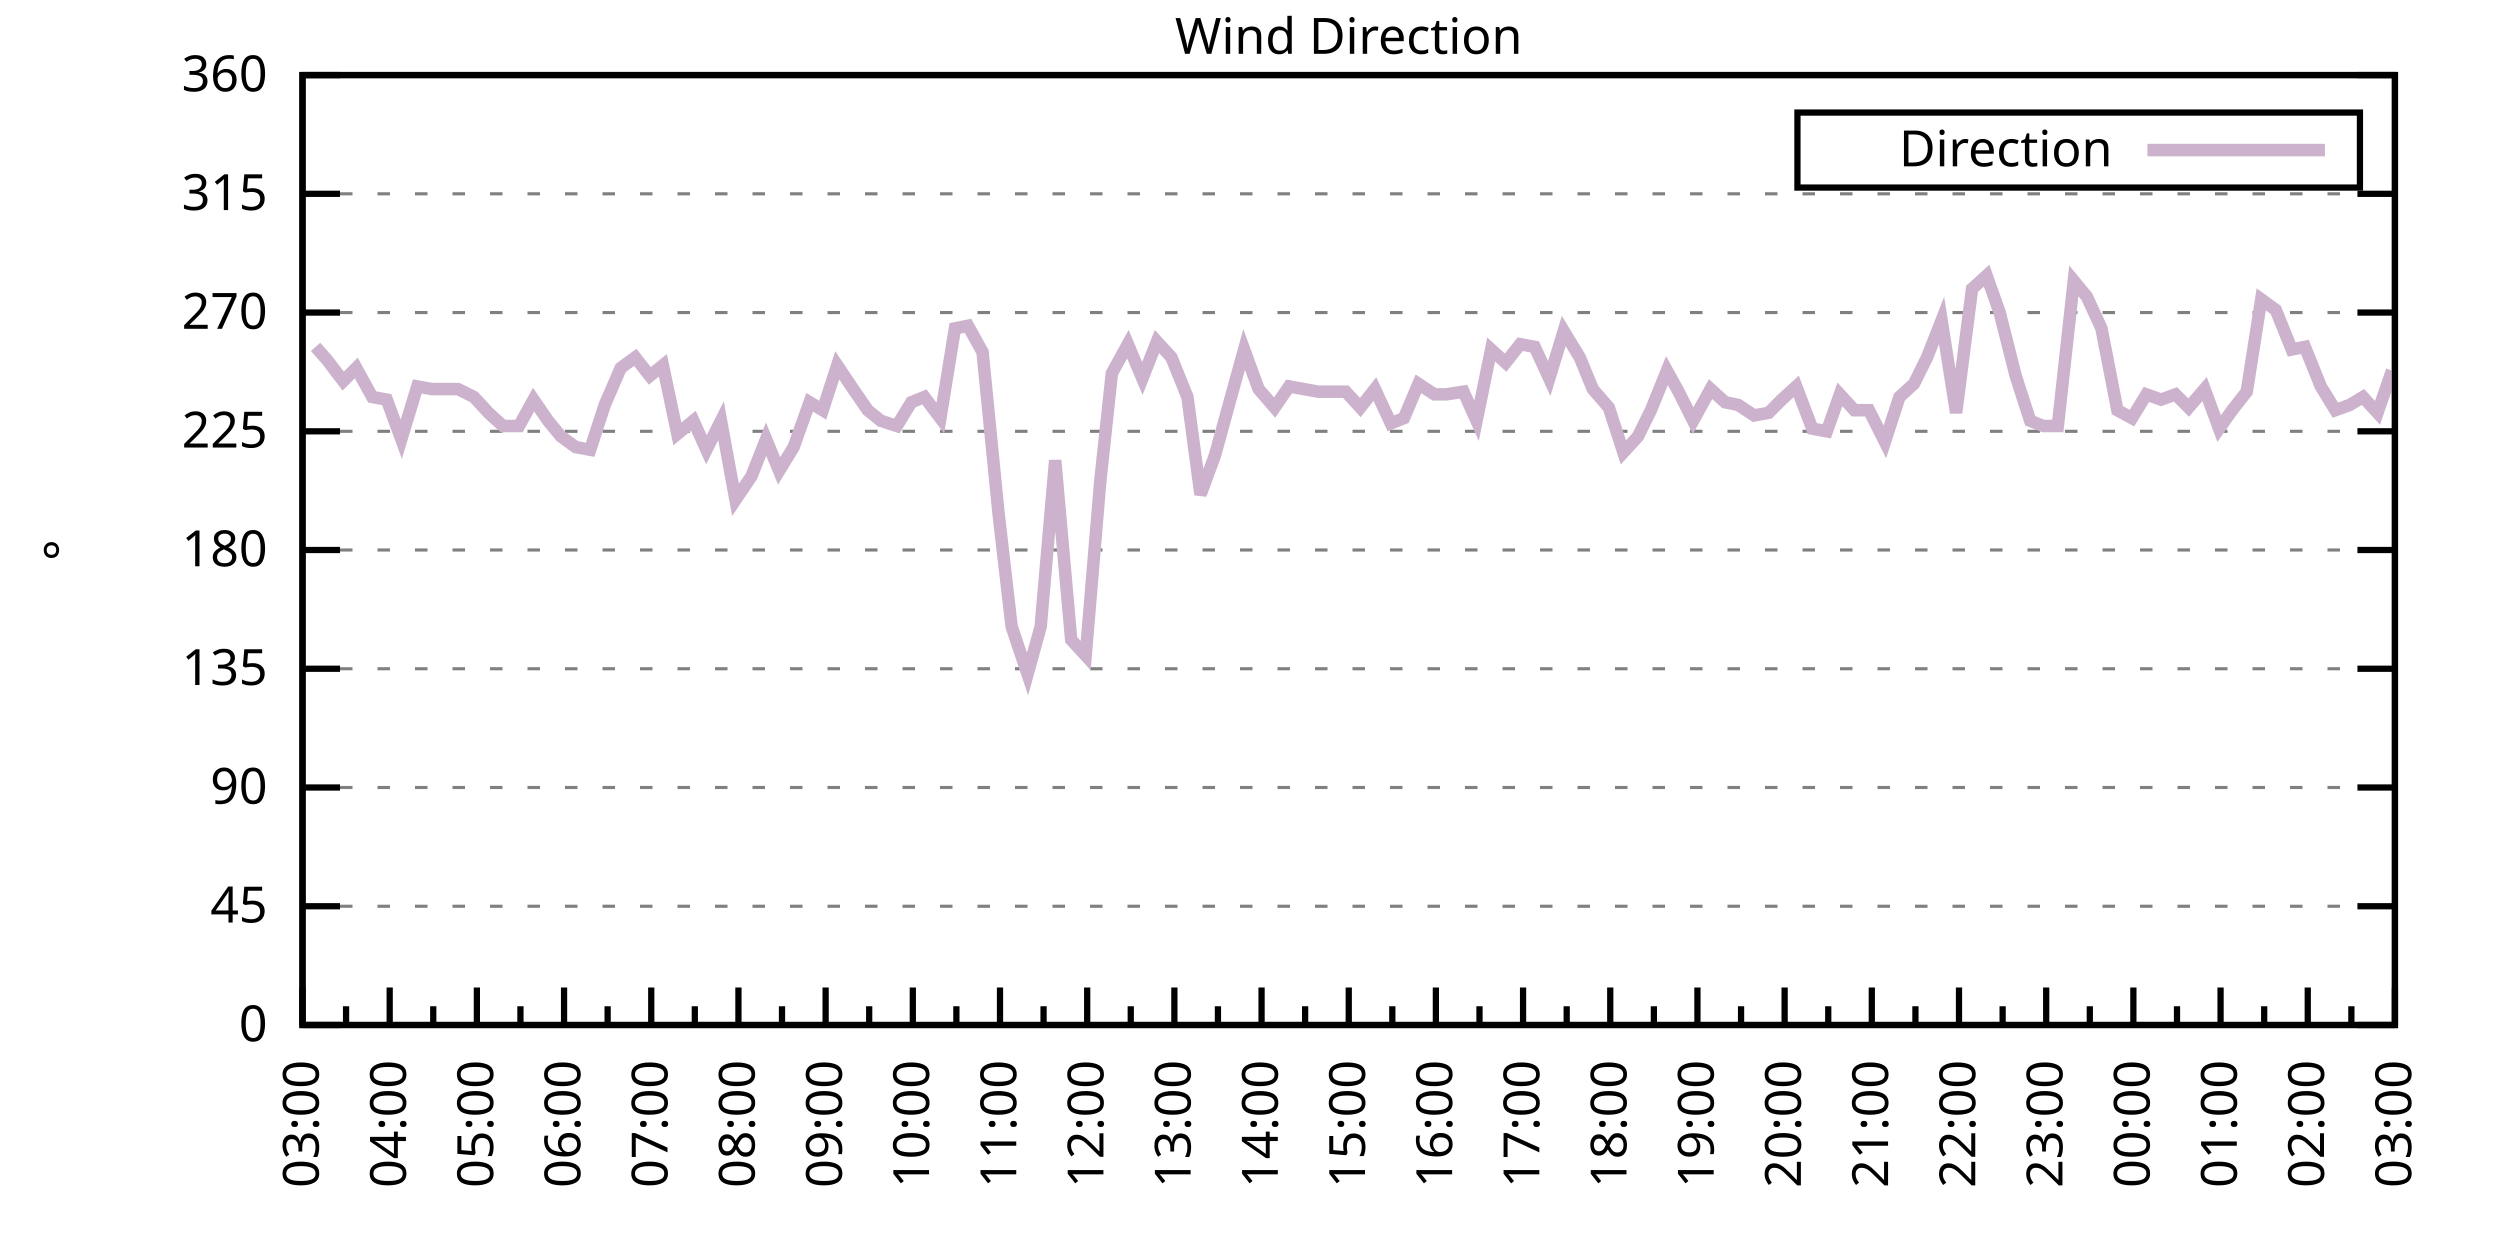
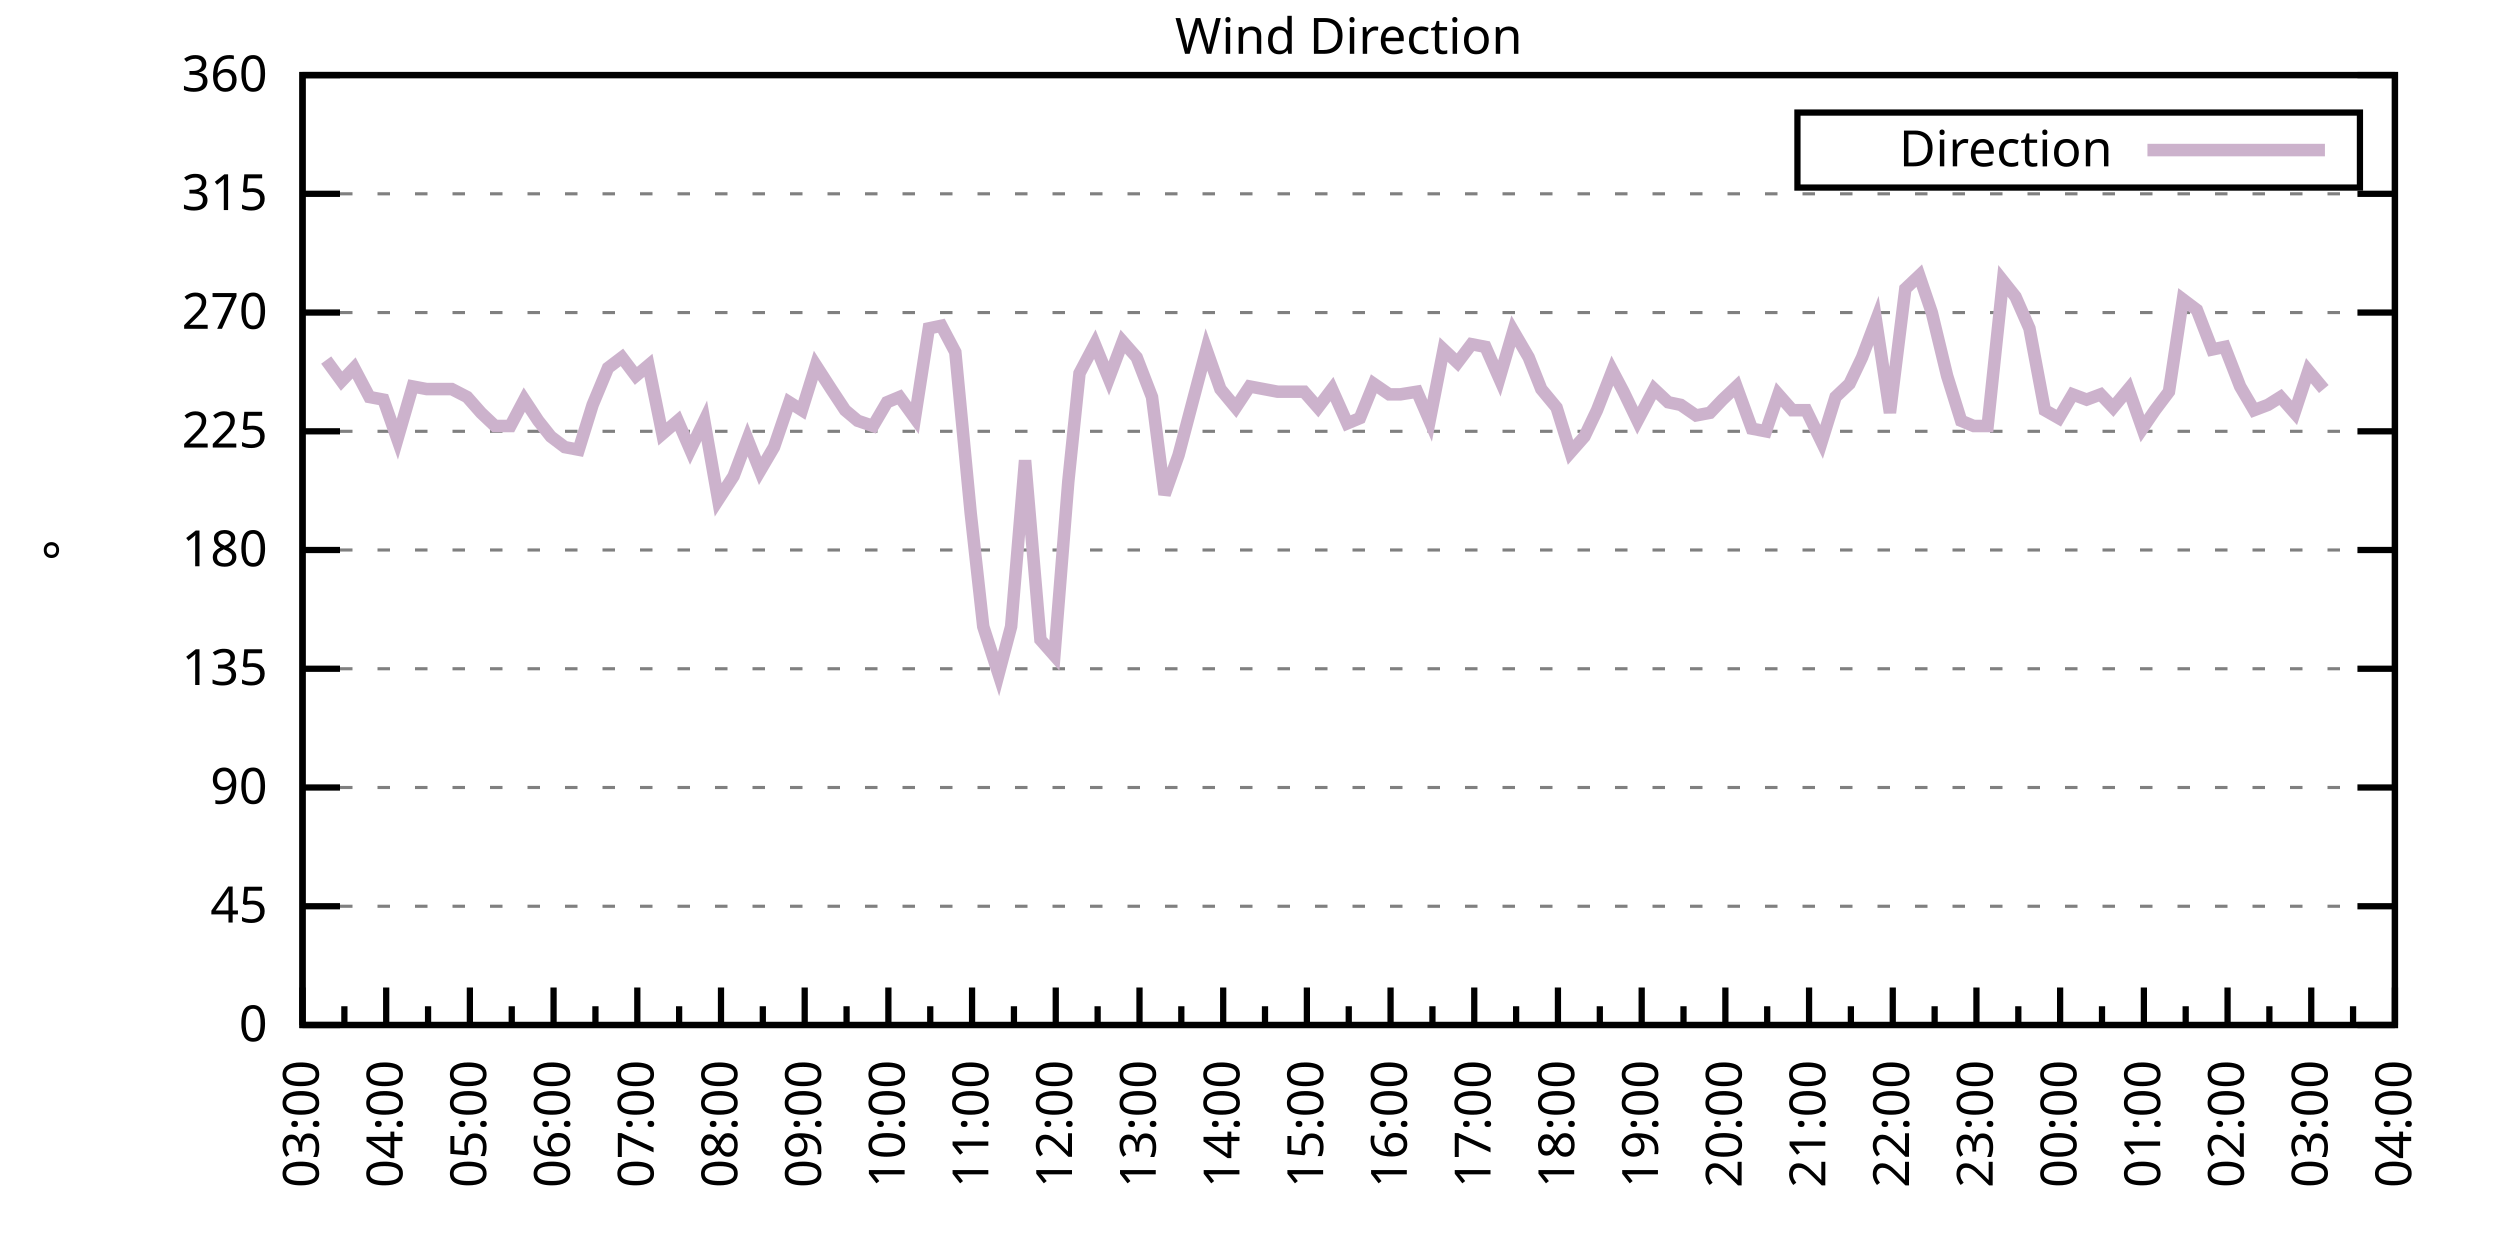
<svg xmlns="http://www.w3.org/2000/svg" xmlns:xlink="http://www.w3.org/1999/xlink" width="400" height="200" viewBox="0 0 400 200">
  <g id="gnuplot_canvas">
    <rect x="0" y="0" width="400" height="200" fill="none" />
    <defs>
      <circle id="gpDot" r="0.5" stroke-width="0.5" stroke="currentColor" />
      <path id="gpPt0" stroke-width="0.333" stroke="currentColor" d="M-1,0 h2 M0,-1 v2" />
      <path id="gpPt1" stroke-width="0.333" stroke="currentColor" d="M-1,-1 L1,1 M1,-1 L-1,1" />
      <path id="gpPt2" stroke-width="0.333" stroke="currentColor" d="M-1,0 L1,0 M0,-1 L0,1 M-1,-1 L1,1 M-1,1 L1,-1" />
      <rect id="gpPt3" stroke-width="0.333" stroke="currentColor" x="-1" y="-1" width="2" height="2" />
      <rect id="gpPt4" stroke-width="0.333" stroke="currentColor" fill="currentColor" x="-1" y="-1" width="2" height="2" />
      <circle id="gpPt5" stroke-width="0.333" stroke="currentColor" cx="0" cy="0" r="1" />
      <use xlink:href="#gpPt5" id="gpPt6" fill="currentColor" stroke="none" />
      <path id="gpPt7" stroke-width="0.333" stroke="currentColor" d="M0,-1.33 L-1.33,0.67 L1.33,0.67 z" />
      <use xlink:href="#gpPt7" id="gpPt8" fill="currentColor" stroke="none" />
      <use xlink:href="#gpPt7" id="gpPt9" stroke="currentColor" transform="rotate(180)" />
      <use xlink:href="#gpPt9" id="gpPt10" fill="currentColor" stroke="none" />
      <use xlink:href="#gpPt3" id="gpPt11" stroke="currentColor" transform="rotate(45)" />
      <use xlink:href="#gpPt11" id="gpPt12" fill="currentColor" stroke="none" />
      <path id="gpPt13" stroke-width="0.333" stroke="currentColor" d="M0,1.330 L1.265,0.411 L0.782,-1.067 L-0.782,-1.076 L-1.265,0.411 z" />
      <use xlink:href="#gpPt13" id="gpPt14" fill="currentColor" stroke="none" />
      <filter id="textbox" filterUnits="objectBoundingBox" x="0" y="0" height="1" width="1">
        <feFlood flood-color="white" flood-opacity="1" result="bgnd" />
        <feComposite in="SourceGraphic" in2="bgnd" operator="atop" />
      </filter>
      <filter id="greybox" filterUnits="objectBoundingBox" x="0" y="0" height="1" width="1">
        <feFlood flood-color="lightgrey" flood-opacity="1" result="grey" />
        <feComposite in="SourceGraphic" in2="grey" operator="atop" />
      </filter>
    </defs>
    <g fill="none" color="white" stroke="currentColor" stroke-width="1.00" stroke-linecap="butt" stroke-linejoin="miter">
</g>
    <g fill="none" color="black" stroke="currentColor" stroke-width="1.00" stroke-linecap="butt" stroke-linejoin="miter">
      <g stroke="none" shape-rendering="crispEdges">
        <polygon fill="rgb(255, 255, 255)" points="48.40,164.00 383.18,164.00 383.18,12.02 48.40,12.02 " />
      </g>
    </g>
    <g fill="none" color="black" stroke="currentColor" stroke-width="1.00" stroke-linecap="butt" stroke-linejoin="miter">
</g>
    <g fill="none" color="black" stroke="black" stroke-width="0.50" stroke-linecap="butt" stroke-linejoin="miter">
</g>
    <g fill="none" color="gray" stroke="currentColor" stroke-width="0.50" stroke-linecap="butt" stroke-linejoin="miter">
      <path stroke="gray" stroke-dasharray="2,4" class="gridline" d="M48.40,164.00 L383.19,164.00  " />
    </g>
    <g fill="none" color="gray" stroke="gray" stroke-width="1.00" stroke-linecap="butt" stroke-linejoin="miter">
</g>
    <g fill="none" color="black" stroke="currentColor" stroke-width="1.00" stroke-linecap="butt" stroke-linejoin="miter">
      <path stroke="black" d="M48.40,164.00 L54.40,164.00 M383.19,164.00 L377.19,164.00  " />
      <g transform="translate(42.80,166.60)" stroke="none" fill="black" font-family="Sans" font-size="8.00" text-anchor="end">
        <text>
          <tspan font-family="Sans"> 0</tspan>
        </text>
      </g>
    </g>
    <g fill="none" color="black" stroke="currentColor" stroke-width="1.00" stroke-linecap="butt" stroke-linejoin="miter">
</g>
    <g fill="none" color="black" stroke="black" stroke-width="0.50" stroke-linecap="butt" stroke-linejoin="miter">
</g>
    <g fill="none" color="gray" stroke="currentColor" stroke-width="0.50" stroke-linecap="butt" stroke-linejoin="miter">
      <path stroke="gray" stroke-dasharray="2,4" class="gridline" d="M48.40,145.00 L383.19,145.00  " />
    </g>
    <g fill="none" color="gray" stroke="gray" stroke-width="1.00" stroke-linecap="butt" stroke-linejoin="miter">
</g>
    <g fill="none" color="black" stroke="currentColor" stroke-width="1.00" stroke-linecap="butt" stroke-linejoin="miter">
      <path stroke="black" d="M48.40,145.00 L54.40,145.00 M383.19,145.00 L377.19,145.00  " />
      <g transform="translate(42.80,147.60)" stroke="none" fill="black" font-family="Sans" font-size="8.00" text-anchor="end">
        <text>
          <tspan font-family="Sans"> 45</tspan>
        </text>
      </g>
    </g>
    <g fill="none" color="black" stroke="currentColor" stroke-width="1.00" stroke-linecap="butt" stroke-linejoin="miter">
</g>
    <g fill="none" color="black" stroke="black" stroke-width="0.50" stroke-linecap="butt" stroke-linejoin="miter">
</g>
    <g fill="none" color="gray" stroke="currentColor" stroke-width="0.50" stroke-linecap="butt" stroke-linejoin="miter">
      <path stroke="gray" stroke-dasharray="2,4" class="gridline" d="M48.40,126.00 L383.19,126.00  " />
    </g>
    <g fill="none" color="gray" stroke="gray" stroke-width="1.00" stroke-linecap="butt" stroke-linejoin="miter">
</g>
    <g fill="none" color="black" stroke="currentColor" stroke-width="1.00" stroke-linecap="butt" stroke-linejoin="miter">
      <path stroke="black" d="M48.40,126.00 L54.40,126.00 M383.19,126.00 L377.19,126.00  " />
      <g transform="translate(42.80,128.60)" stroke="none" fill="black" font-family="Sans" font-size="8.00" text-anchor="end">
        <text>
          <tspan font-family="Sans"> 90</tspan>
        </text>
      </g>
    </g>
    <g fill="none" color="black" stroke="currentColor" stroke-width="1.00" stroke-linecap="butt" stroke-linejoin="miter">
</g>
    <g fill="none" color="black" stroke="black" stroke-width="0.50" stroke-linecap="butt" stroke-linejoin="miter">
</g>
    <g fill="none" color="gray" stroke="currentColor" stroke-width="0.50" stroke-linecap="butt" stroke-linejoin="miter">
      <path stroke="gray" stroke-dasharray="2,4" class="gridline" d="M48.40,107.00 L383.19,107.00  " />
    </g>
    <g fill="none" color="gray" stroke="gray" stroke-width="1.00" stroke-linecap="butt" stroke-linejoin="miter">
</g>
    <g fill="none" color="black" stroke="currentColor" stroke-width="1.00" stroke-linecap="butt" stroke-linejoin="miter">
      <path stroke="black" d="M48.40,107.00 L54.40,107.00 M383.19,107.00 L377.19,107.00  " />
      <g transform="translate(42.80,109.60)" stroke="none" fill="black" font-family="Sans" font-size="8.00" text-anchor="end">
        <text>
          <tspan font-family="Sans"> 135</tspan>
        </text>
      </g>
    </g>
    <g fill="none" color="black" stroke="currentColor" stroke-width="1.00" stroke-linecap="butt" stroke-linejoin="miter">
</g>
    <g fill="none" color="black" stroke="black" stroke-width="0.50" stroke-linecap="butt" stroke-linejoin="miter">
</g>
    <g fill="none" color="gray" stroke="currentColor" stroke-width="0.50" stroke-linecap="butt" stroke-linejoin="miter">
      <path stroke="gray" stroke-dasharray="2,4" class="gridline" d="M48.40,88.00 L383.19,88.00  " />
    </g>
    <g fill="none" color="gray" stroke="gray" stroke-width="1.00" stroke-linecap="butt" stroke-linejoin="miter">
</g>
    <g fill="none" color="black" stroke="currentColor" stroke-width="1.00" stroke-linecap="butt" stroke-linejoin="miter">
      <path stroke="black" d="M48.40,88.00 L54.40,88.00 M383.19,88.00 L377.19,88.00  " />
      <g transform="translate(42.80,90.60)" stroke="none" fill="black" font-family="Sans" font-size="8.00" text-anchor="end">
        <text>
          <tspan font-family="Sans"> 180</tspan>
        </text>
      </g>
    </g>
    <g fill="none" color="black" stroke="currentColor" stroke-width="1.00" stroke-linecap="butt" stroke-linejoin="miter">
</g>
    <g fill="none" color="black" stroke="black" stroke-width="0.50" stroke-linecap="butt" stroke-linejoin="miter">
</g>
    <g fill="none" color="gray" stroke="currentColor" stroke-width="0.50" stroke-linecap="butt" stroke-linejoin="miter">
      <path stroke="gray" stroke-dasharray="2,4" class="gridline" d="M48.40,69.01 L383.19,69.01  " />
    </g>
    <g fill="none" color="gray" stroke="gray" stroke-width="1.00" stroke-linecap="butt" stroke-linejoin="miter">
</g>
    <g fill="none" color="black" stroke="currentColor" stroke-width="1.00" stroke-linecap="butt" stroke-linejoin="miter">
      <path stroke="black" d="M48.40,69.01 L54.40,69.01 M383.19,69.01 L377.19,69.01  " />
      <g transform="translate(42.80,71.61)" stroke="none" fill="black" font-family="Sans" font-size="8.00" text-anchor="end">
        <text>
          <tspan font-family="Sans"> 225</tspan>
        </text>
      </g>
    </g>
    <g fill="none" color="black" stroke="currentColor" stroke-width="1.00" stroke-linecap="butt" stroke-linejoin="miter">
</g>
    <g fill="none" color="black" stroke="black" stroke-width="0.50" stroke-linecap="butt" stroke-linejoin="miter">
</g>
    <g fill="none" color="gray" stroke="currentColor" stroke-width="0.50" stroke-linecap="butt" stroke-linejoin="miter">
      <path stroke="gray" stroke-dasharray="2,4" class="gridline" d="M48.40,50.01 L383.19,50.01  " />
    </g>
    <g fill="none" color="gray" stroke="gray" stroke-width="1.00" stroke-linecap="butt" stroke-linejoin="miter">
</g>
    <g fill="none" color="black" stroke="currentColor" stroke-width="1.00" stroke-linecap="butt" stroke-linejoin="miter">
      <path stroke="black" d="M48.40,50.01 L54.40,50.01 M383.19,50.01 L377.19,50.01  " />
      <g transform="translate(42.80,52.61)" stroke="none" fill="black" font-family="Sans" font-size="8.00" text-anchor="end">
        <text>
          <tspan font-family="Sans"> 270</tspan>
        </text>
      </g>
    </g>
    <g fill="none" color="black" stroke="currentColor" stroke-width="1.00" stroke-linecap="butt" stroke-linejoin="miter">
</g>
    <g fill="none" color="black" stroke="black" stroke-width="0.50" stroke-linecap="butt" stroke-linejoin="miter">
</g>
    <g fill="none" color="gray" stroke="currentColor" stroke-width="0.50" stroke-linecap="butt" stroke-linejoin="miter">
      <path stroke="gray" stroke-dasharray="2,4" class="gridline" d="M48.40,31.01 L383.19,31.01  " />
    </g>
    <g fill="none" color="gray" stroke="gray" stroke-width="1.00" stroke-linecap="butt" stroke-linejoin="miter">
</g>
    <g fill="none" color="black" stroke="currentColor" stroke-width="1.00" stroke-linecap="butt" stroke-linejoin="miter">
      <path stroke="black" d="M48.40,31.01 L54.40,31.01 M383.19,31.01 L377.19,31.01  " />
      <g transform="translate(42.80,33.61)" stroke="none" fill="black" font-family="Sans" font-size="8.00" text-anchor="end">
        <text>
          <tspan font-family="Sans"> 315</tspan>
        </text>
      </g>
    </g>
    <g fill="none" color="black" stroke="currentColor" stroke-width="1.00" stroke-linecap="butt" stroke-linejoin="miter">
</g>
    <g fill="none" color="black" stroke="black" stroke-width="0.50" stroke-linecap="butt" stroke-linejoin="miter">
</g>
    <g fill="none" color="gray" stroke="currentColor" stroke-width="0.50" stroke-linecap="butt" stroke-linejoin="miter">
      <path stroke="gray" stroke-dasharray="2,4" class="gridline" d="M48.40,12.01 L383.19,12.01  " />
    </g>
    <g fill="none" color="gray" stroke="gray" stroke-width="1.00" stroke-linecap="butt" stroke-linejoin="miter">
</g>
    <g fill="none" color="black" stroke="currentColor" stroke-width="1.00" stroke-linecap="butt" stroke-linejoin="miter">
      <path stroke="black" d="M48.40,12.01 L54.40,12.01 M383.19,12.01 L377.19,12.01  " />
      <g transform="translate(42.80,14.61)" stroke="none" fill="black" font-family="Sans" font-size="8.00" text-anchor="end">
        <text>
          <tspan font-family="Sans"> 360</tspan>
        </text>
      </g>
    </g>
    <g fill="none" color="black" stroke="currentColor" stroke-width="1.00" stroke-linecap="butt" stroke-linejoin="miter">
      <path stroke="black" d="M48.40,164.00 L48.40,158.00  " />
      <g transform="translate(51.00,169.60) rotate(270)" stroke="none" fill="black" font-family="Sans" font-size="8.00" text-anchor="end">
        <text>
          <tspan font-family="Sans">03:00</tspan>
        </text>
      </g>
    </g>
    <g fill="none" color="black" stroke="currentColor" stroke-width="1.00" stroke-linecap="butt" stroke-linejoin="miter">
-       <path stroke="black" d="M55.37,164.00 L55.37,161.00 M62.35,164.00 L62.35,158.00  " />
-       <g transform="translate(64.95,169.60) rotate(270)" stroke="none" fill="black" font-family="Sans" font-size="8.00" text-anchor="end">
+       <path stroke="black" d="M55.10,164.00 L55.10,161.00 M61.79,164.00 L61.79,158.00  " />
+       <g transform="translate(64.39,169.60) rotate(270)" stroke="none" fill="black" font-family="Sans" font-size="8.00" text-anchor="end">
        <text>
          <tspan font-family="Sans">04:00</tspan>
        </text>
      </g>
    </g>
    <g fill="none" color="black" stroke="currentColor" stroke-width="1.00" stroke-linecap="butt" stroke-linejoin="miter">
-       <path stroke="black" d="M69.32,164.00 L69.32,161.00 M76.30,164.00 L76.30,158.00  " />
-       <g transform="translate(78.90,169.60) rotate(270)" stroke="none" fill="black" font-family="Sans" font-size="8.00" text-anchor="end">
+       <path stroke="black" d="M68.49,164.00 L68.49,161.00 M75.18,164.00 L75.18,158.00  " />
+       <g transform="translate(77.78,169.60) rotate(270)" stroke="none" fill="black" font-family="Sans" font-size="8.00" text-anchor="end">
        <text>
          <tspan font-family="Sans">05:00</tspan>
        </text>
      </g>
    </g>
    <g fill="none" color="black" stroke="currentColor" stroke-width="1.00" stroke-linecap="butt" stroke-linejoin="miter">
-       <path stroke="black" d="M83.27,164.00 L83.27,161.00 M90.25,164.00 L90.25,158.00  " />
-       <g transform="translate(92.85,169.60) rotate(270)" stroke="none" fill="black" font-family="Sans" font-size="8.00" text-anchor="end">
+       <path stroke="black" d="M81.88,164.00 L81.88,161.00 M88.57,164.00 L88.57,158.00  " />
+       <g transform="translate(91.17,169.60) rotate(270)" stroke="none" fill="black" font-family="Sans" font-size="8.00" text-anchor="end">
        <text>
          <tspan font-family="Sans">06:00</tspan>
        </text>
      </g>
    </g>
    <g fill="none" color="black" stroke="currentColor" stroke-width="1.00" stroke-linecap="butt" stroke-linejoin="miter">
-       <path stroke="black" d="M97.22,164.00 L97.22,161.00 M104.20,164.00 L104.20,158.00  " />
-       <g transform="translate(106.80,169.60) rotate(270)" stroke="none" fill="black" font-family="Sans" font-size="8.00" text-anchor="end">
+       <path stroke="black" d="M95.27,164.00 L95.27,161.00 M101.97,164.00 L101.97,158.00  " />
+       <g transform="translate(104.57,169.60) rotate(270)" stroke="none" fill="black" font-family="Sans" font-size="8.00" text-anchor="end">
        <text>
          <tspan font-family="Sans">07:00</tspan>
        </text>
      </g>
    </g>
    <g fill="none" color="black" stroke="currentColor" stroke-width="1.00" stroke-linecap="butt" stroke-linejoin="miter">
-       <path stroke="black" d="M111.17,164.00 L111.17,161.00 M118.15,164.00 L118.15,158.00  " />
-       <g transform="translate(120.75,169.60) rotate(270)" stroke="none" fill="black" font-family="Sans" font-size="8.00" text-anchor="end">
+       <path stroke="black" d="M108.66,164.00 L108.66,161.00 M115.36,164.00 L115.36,158.00  " />
+       <g transform="translate(117.96,169.60) rotate(270)" stroke="none" fill="black" font-family="Sans" font-size="8.00" text-anchor="end">
        <text>
          <tspan font-family="Sans">08:00</tspan>
        </text>
      </g>
    </g>
    <g fill="none" color="black" stroke="currentColor" stroke-width="1.00" stroke-linecap="butt" stroke-linejoin="miter">
-       <path stroke="black" d="M125.12,164.00 L125.12,161.00 M132.10,164.00 L132.10,158.00  " />
-       <g transform="translate(134.70,169.60) rotate(270)" stroke="none" fill="black" font-family="Sans" font-size="8.00" text-anchor="end">
+       <path stroke="black" d="M122.05,164.00 L122.05,161.00 M128.75,164.00 L128.75,158.00  " />
+       <g transform="translate(131.35,169.60) rotate(270)" stroke="none" fill="black" font-family="Sans" font-size="8.00" text-anchor="end">
        <text>
          <tspan font-family="Sans">09:00</tspan>
        </text>
      </g>
    </g>
    <g fill="none" color="black" stroke="currentColor" stroke-width="1.00" stroke-linecap="butt" stroke-linejoin="miter">
-       <path stroke="black" d="M139.07,164.00 L139.07,161.00 M146.05,164.00 L146.05,158.00  " />
-       <g transform="translate(148.65,169.60) rotate(270)" stroke="none" fill="black" font-family="Sans" font-size="8.00" text-anchor="end">
+       <path stroke="black" d="M135.45,164.00 L135.45,161.00 M142.14,164.00 L142.14,158.00  " />
+       <g transform="translate(144.74,169.60) rotate(270)" stroke="none" fill="black" font-family="Sans" font-size="8.00" text-anchor="end">
        <text>
          <tspan font-family="Sans">10:00</tspan>
        </text>
      </g>
    </g>
    <g fill="none" color="black" stroke="currentColor" stroke-width="1.00" stroke-linecap="butt" stroke-linejoin="miter">
-       <path stroke="black" d="M153.02,164.00 L153.02,161.00 M160.00,164.00 L160.00,158.00  " />
-       <g transform="translate(162.60,169.60) rotate(270)" stroke="none" fill="black" font-family="Sans" font-size="8.00" text-anchor="end">
+       <path stroke="black" d="M148.84,164.00 L148.84,161.00 M155.53,164.00 L155.53,158.00  " />
+       <g transform="translate(158.13,169.60) rotate(270)" stroke="none" fill="black" font-family="Sans" font-size="8.00" text-anchor="end">
        <text>
          <tspan font-family="Sans">11:00</tspan>
        </text>
      </g>
    </g>
    <g fill="none" color="black" stroke="currentColor" stroke-width="1.00" stroke-linecap="butt" stroke-linejoin="miter">
-       <path stroke="black" d="M166.97,164.00 L166.97,161.00 M173.95,164.00 L173.95,158.00  " />
-       <g transform="translate(176.55,169.60) rotate(270)" stroke="none" fill="black" font-family="Sans" font-size="8.00" text-anchor="end">
+       <path stroke="black" d="M162.23,164.00 L162.23,161.00 M168.92,164.00 L168.92,158.00  " />
+       <g transform="translate(171.52,169.60) rotate(270)" stroke="none" fill="black" font-family="Sans" font-size="8.00" text-anchor="end">
        <text>
          <tspan font-family="Sans">12:00</tspan>
        </text>
      </g>
    </g>
    <g fill="none" color="black" stroke="currentColor" stroke-width="1.00" stroke-linecap="butt" stroke-linejoin="miter">
-       <path stroke="black" d="M180.92,164.00 L180.92,161.00 M187.90,164.00 L187.90,158.00  " />
-       <g transform="translate(190.50,169.60) rotate(270)" stroke="none" fill="black" font-family="Sans" font-size="8.00" text-anchor="end">
+       <path stroke="black" d="M175.62,164.00 L175.62,161.00 M182.32,164.00 L182.32,158.00  " />
+       <g transform="translate(184.92,169.60) rotate(270)" stroke="none" fill="black" font-family="Sans" font-size="8.00" text-anchor="end">
        <text>
          <tspan font-family="Sans">13:00</tspan>
        </text>
      </g>
    </g>
    <g fill="none" color="black" stroke="currentColor" stroke-width="1.00" stroke-linecap="butt" stroke-linejoin="miter">
-       <path stroke="black" d="M194.87,164.00 L194.87,161.00 M201.85,164.00 L201.85,158.00  " />
-       <g transform="translate(204.45,169.60) rotate(270)" stroke="none" fill="black" font-family="Sans" font-size="8.00" text-anchor="end">
+       <path stroke="black" d="M189.01,164.00 L189.01,161.00 M195.71,164.00 L195.71,158.00  " />
+       <g transform="translate(198.31,169.60) rotate(270)" stroke="none" fill="black" font-family="Sans" font-size="8.00" text-anchor="end">
        <text>
          <tspan font-family="Sans">14:00</tspan>
        </text>
      </g>
    </g>
    <g fill="none" color="black" stroke="currentColor" stroke-width="1.00" stroke-linecap="butt" stroke-linejoin="miter">
-       <path stroke="black" d="M208.82,164.00 L208.82,161.00 M215.80,164.00 L215.80,158.00  " />
-       <g transform="translate(218.40,169.60) rotate(270)" stroke="none" fill="black" font-family="Sans" font-size="8.00" text-anchor="end">
+       <path stroke="black" d="M202.40,164.00 L202.40,161.00 M209.10,164.00 L209.10,158.00  " />
+       <g transform="translate(211.70,169.60) rotate(270)" stroke="none" fill="black" font-family="Sans" font-size="8.00" text-anchor="end">
        <text>
          <tspan font-family="Sans">15:00</tspan>
        </text>
      </g>
    </g>
    <g fill="none" color="black" stroke="currentColor" stroke-width="1.00" stroke-linecap="butt" stroke-linejoin="miter">
-       <path stroke="black" d="M222.77,164.00 L222.77,161.00 M229.74,164.00 L229.74,158.00  " />
-       <g transform="translate(232.34,169.60) rotate(270)" stroke="none" fill="black" font-family="Sans" font-size="8.00" text-anchor="end">
+       <path stroke="black" d="M215.80,164.00 L215.80,161.00 M222.49,164.00 L222.49,158.00  " />
+       <g transform="translate(225.09,169.60) rotate(270)" stroke="none" fill="black" font-family="Sans" font-size="8.00" text-anchor="end">
        <text>
          <tspan font-family="Sans">16:00</tspan>
        </text>
      </g>
    </g>
    <g fill="none" color="black" stroke="currentColor" stroke-width="1.00" stroke-linecap="butt" stroke-linejoin="miter">
-       <path stroke="black" d="M236.72,164.00 L236.72,161.00 M243.69,164.00 L243.69,158.00  " />
-       <g transform="translate(246.29,169.60) rotate(270)" stroke="none" fill="black" font-family="Sans" font-size="8.00" text-anchor="end">
+       <path stroke="black" d="M229.19,164.00 L229.19,161.00 M235.88,164.00 L235.88,158.00  " />
+       <g transform="translate(238.48,169.60) rotate(270)" stroke="none" fill="black" font-family="Sans" font-size="8.00" text-anchor="end">
        <text>
          <tspan font-family="Sans">17:00</tspan>
        </text>
      </g>
    </g>
    <g fill="none" color="black" stroke="currentColor" stroke-width="1.00" stroke-linecap="butt" stroke-linejoin="miter">
-       <path stroke="black" d="M250.67,164.00 L250.67,161.00 M257.64,164.00 L257.64,158.00  " />
-       <g transform="translate(260.24,169.60) rotate(270)" stroke="none" fill="black" font-family="Sans" font-size="8.00" text-anchor="end">
+       <path stroke="black" d="M242.58,164.00 L242.58,161.00 M249.27,164.00 L249.27,158.00  " />
+       <g transform="translate(251.87,169.60) rotate(270)" stroke="none" fill="black" font-family="Sans" font-size="8.00" text-anchor="end">
        <text>
          <tspan font-family="Sans">18:00</tspan>
        </text>
      </g>
    </g>
    <g fill="none" color="black" stroke="currentColor" stroke-width="1.00" stroke-linecap="butt" stroke-linejoin="miter">
-       <path stroke="black" d="M264.62,164.00 L264.62,161.00 M271.59,164.00 L271.59,158.00  " />
-       <g transform="translate(274.19,169.60) rotate(270)" stroke="none" fill="black" font-family="Sans" font-size="8.00" text-anchor="end">
+       <path stroke="black" d="M255.97,164.00 L255.97,161.00 M262.67,164.00 L262.67,158.00  " />
+       <g transform="translate(265.27,169.60) rotate(270)" stroke="none" fill="black" font-family="Sans" font-size="8.00" text-anchor="end">
        <text>
          <tspan font-family="Sans">19:00</tspan>
        </text>
      </g>
    </g>
    <g fill="none" color="black" stroke="currentColor" stroke-width="1.00" stroke-linecap="butt" stroke-linejoin="miter">
-       <path stroke="black" d="M278.57,164.00 L278.57,161.00 M285.54,164.00 L285.54,158.00  " />
-       <g transform="translate(288.14,169.60) rotate(270)" stroke="none" fill="black" font-family="Sans" font-size="8.00" text-anchor="end">
+       <path stroke="black" d="M269.36,164.00 L269.36,161.00 M276.06,164.00 L276.06,158.00  " />
+       <g transform="translate(278.66,169.60) rotate(270)" stroke="none" fill="black" font-family="Sans" font-size="8.00" text-anchor="end">
        <text>
          <tspan font-family="Sans">20:00</tspan>
        </text>
      </g>
    </g>
    <g fill="none" color="black" stroke="currentColor" stroke-width="1.00" stroke-linecap="butt" stroke-linejoin="miter">
-       <path stroke="black" d="M292.52,164.00 L292.52,161.00 M299.49,164.00 L299.49,158.00  " />
-       <g transform="translate(302.09,169.60) rotate(270)" stroke="none" fill="black" font-family="Sans" font-size="8.00" text-anchor="end">
+       <path stroke="black" d="M282.75,164.00 L282.75,161.00 M289.45,164.00 L289.45,158.00  " />
+       <g transform="translate(292.05,169.60) rotate(270)" stroke="none" fill="black" font-family="Sans" font-size="8.00" text-anchor="end">
        <text>
          <tspan font-family="Sans">21:00</tspan>
        </text>
      </g>
    </g>
    <g fill="none" color="black" stroke="currentColor" stroke-width="1.00" stroke-linecap="butt" stroke-linejoin="miter">
-       <path stroke="black" d="M306.47,164.00 L306.47,161.00 M313.44,164.00 L313.44,158.00  " />
-       <g transform="translate(316.04,169.60) rotate(270)" stroke="none" fill="black" font-family="Sans" font-size="8.00" text-anchor="end">
+       <path stroke="black" d="M296.14,164.00 L296.14,161.00 M302.84,164.00 L302.84,158.00  " />
+       <g transform="translate(305.44,169.60) rotate(270)" stroke="none" fill="black" font-family="Sans" font-size="8.00" text-anchor="end">
        <text>
          <tspan font-family="Sans">22:00</tspan>
        </text>
      </g>
    </g>
    <g fill="none" color="black" stroke="currentColor" stroke-width="1.00" stroke-linecap="butt" stroke-linejoin="miter">
-       <path stroke="black" d="M320.42,164.00 L320.42,161.00 M327.39,164.00 L327.39,158.00  " />
-       <g transform="translate(329.99,169.60) rotate(270)" stroke="none" fill="black" font-family="Sans" font-size="8.00" text-anchor="end">
+       <path stroke="black" d="M309.54,164.00 L309.54,161.00 M316.23,164.00 L316.23,158.00  " />
+       <g transform="translate(318.83,169.60) rotate(270)" stroke="none" fill="black" font-family="Sans" font-size="8.00" text-anchor="end">
        <text>
          <tspan font-family="Sans">23:00</tspan>
        </text>
      </g>
    </g>
    <g fill="none" color="black" stroke="currentColor" stroke-width="1.00" stroke-linecap="butt" stroke-linejoin="miter">
-       <path stroke="black" d="M334.37,164.00 L334.37,161.00 M341.34,164.00 L341.34,158.00  " />
-       <g transform="translate(343.94,169.60) rotate(270)" stroke="none" fill="black" font-family="Sans" font-size="8.00" text-anchor="end">
+       <path stroke="black" d="M322.93,164.00 L322.93,161.00 M329.62,164.00 L329.62,158.00  " />
+       <g transform="translate(332.22,169.60) rotate(270)" stroke="none" fill="black" font-family="Sans" font-size="8.00" text-anchor="end">
        <text>
          <tspan font-family="Sans">00:00</tspan>
        </text>
      </g>
    </g>
    <g fill="none" color="black" stroke="currentColor" stroke-width="1.00" stroke-linecap="butt" stroke-linejoin="miter">
-       <path stroke="black" d="M348.32,164.00 L348.32,161.00 M355.29,164.00 L355.29,158.00  " />
-       <g transform="translate(357.89,169.60) rotate(270)" stroke="none" fill="black" font-family="Sans" font-size="8.00" text-anchor="end">
+       <path stroke="black" d="M336.32,164.00 L336.32,161.00 M343.02,164.00 L343.02,158.00  " />
+       <g transform="translate(345.62,169.60) rotate(270)" stroke="none" fill="black" font-family="Sans" font-size="8.00" text-anchor="end">
        <text>
          <tspan font-family="Sans">01:00</tspan>
        </text>
      </g>
    </g>
    <g fill="none" color="black" stroke="currentColor" stroke-width="1.00" stroke-linecap="butt" stroke-linejoin="miter">
-       <path stroke="black" d="M362.27,164.00 L362.27,161.00 M369.24,164.00 L369.24,158.00  " />
-       <g transform="translate(371.84,169.60) rotate(270)" stroke="none" fill="black" font-family="Sans" font-size="8.00" text-anchor="end">
+       <path stroke="black" d="M349.71,164.00 L349.71,161.00 M356.41,164.00 L356.41,158.00  " />
+       <g transform="translate(359.01,169.60) rotate(270)" stroke="none" fill="black" font-family="Sans" font-size="8.00" text-anchor="end">
        <text>
          <tspan font-family="Sans">02:00</tspan>
        </text>
      </g>
    </g>
    <g fill="none" color="black" stroke="currentColor" stroke-width="1.00" stroke-linecap="butt" stroke-linejoin="miter">
-       <path stroke="black" d="M376.22,164.00 L376.22,161.00 M383.19,164.00 L383.19,158.00  " />
+       <path stroke="black" d="M363.10,164.00 L363.10,161.00 M369.80,164.00 L369.80,158.00  " />
+       <g transform="translate(372.40,169.60) rotate(270)" stroke="none" fill="black" font-family="Sans" font-size="8.00" text-anchor="end">
+         <text>
+           <tspan font-family="Sans">03:00</tspan>
+         </text>
+       </g>
+     </g>
+     <g fill="none" color="black" stroke="currentColor" stroke-width="1.00" stroke-linecap="butt" stroke-linejoin="miter">
+       <path stroke="black" d="M376.49,164.00 L376.49,161.00 M383.19,164.00 L383.19,158.00  " />
      <g transform="translate(385.79,169.60) rotate(270)" stroke="none" fill="black" font-family="Sans" font-size="8.00" text-anchor="end">
        <text>
-           <tspan font-family="Sans">03:00</tspan>
+           <tspan font-family="Sans">04:00</tspan>
        </text>
      </g>
    </g>
    <g fill="none" color="black" stroke="currentColor" stroke-width="1.00" stroke-linecap="butt" stroke-linejoin="miter">
</g>
    <g fill="none" color="black" stroke="currentColor" stroke-width="1.00" stroke-linecap="butt" stroke-linejoin="miter">
      <path stroke="black" d="M48.40,12.01 L48.40,164.00 L383.19,164.00 L383.19,12.01 L48.40,12.01 Z  " />
    </g>
    <g fill="none" color="black" stroke="currentColor" stroke-width="1.00" stroke-linecap="butt" stroke-linejoin="miter">
      <g transform="translate(12.80,88.01) rotate(270)" stroke="none" fill="black" font-family="Sans" font-size="8.00" text-anchor="middle">
        <text>
          <tspan font-family="Sans">°</tspan>
        </text>
      </g>
    </g>
    <g fill="none" color="black" stroke="currentColor" stroke-width="1.00" stroke-linecap="butt" stroke-linejoin="miter">
</g>
    <g fill="none" color="black" stroke="currentColor" stroke-width="1.00" stroke-linecap="butt" stroke-linejoin="miter">
      <path stroke="black" d="M287.59,30.01 L287.59,18.01 L377.59,18.01 L377.59,30.01 L287.59,30.01 Z  " />
    </g>
    <g id="Wind_direction_plot_1">
      <g fill="none" color="white" stroke="black" stroke-width="2.00" stroke-linecap="butt" stroke-linejoin="miter">
</g>
      <g fill="none" color="black" stroke="currentColor" stroke-width="2.00" stroke-linecap="butt" stroke-linejoin="miter">
        <g transform="translate(337.99,26.61)" stroke="none" fill="black" font-family="Sans" font-size="8.00" text-anchor="end">
          <text>
            <tspan font-family="Sans">Direction</tspan>
          </text>
        </g>
      </g>
      <g fill="none" color="black" stroke="currentColor" stroke-width="2.00" stroke-linecap="butt" stroke-linejoin="miter">
-         <path stroke="rgb(204, 178, 204)" d="M343.59,24.01 L371.99,24.01 M50.49,55.50 L52.35,57.61 L54.91,60.98 L57.00,58.87 L59.56,63.52 L61.88,63.94   L64.21,70.27 L66.77,61.83 L69.09,62.25 L71.42,62.25 L73.28,62.25 L75.83,63.52 L78.16,66.05 L80.48,68.16   L83.04,68.16 L85.37,63.94 L87.69,67.32 L89.78,69.85 L92.11,71.54 L94.43,71.96 L96.76,64.78 L99.32,58.87   L101.64,57.18 L103.97,60.14 L106.06,58.45 L108.38,69.43 L110.94,67.32 L113.03,71.96 L115.36,67.32 L117.68,79.98   L120.24,76.18 L122.57,70.27 L124.66,75.34 L126.98,71.54 L129.54,64.36 L131.63,65.63 L133.96,58.45 L136.51,62.25   L138.84,65.63 L140.93,67.32 L143.49,68.16 L145.81,64.36 L147.91,63.52 L150.46,66.90 L152.79,52.54 L154.88,52.12   L157.21,56.34 L159.76,82.09 L161.86,100.25 L164.41,107.85 L166.51,100.25 L168.83,73.65 L171.39,102.36 L173.71,104.89   L176.04,77.03 L177.90,59.72 L180.46,55.07 L182.78,60.56 L185.11,54.65 L187.43,57.18 L189.99,63.52 L192.08,79.14   L194.41,72.81 L196.96,63.52 L199.06,55.92 L201.38,62.25 L203.94,65.21 L206.26,61.83 L208.59,62.25 L210.91,62.67   L213.01,62.67 L215.33,62.67 L217.65,65.21 L219.98,62.25 L222.54,67.74 L224.63,66.90 L226.95,61.41 L229.51,63.10   L231.37,63.10 L234.16,62.67 L236.25,67.32 L238.58,55.92 L240.90,58.03 L243.23,55.07 L245.55,55.50 L247.88,60.56   L250.20,52.96 L252.76,57.18 L254.85,62.25 L257.41,65.21 L259.74,72.38 L262.06,69.85 L264.15,65.63 L266.71,59.30   L268.57,62.67 L270.90,67.32 L273.69,62.25 L276.01,64.36 L278.10,64.78 L280.66,66.47 L282.99,66.05 L285.08,63.94   L287.40,61.83 L289.96,68.58 L292.29,69.01 L294.38,63.10 L296.70,65.63 L299.03,65.63 L301.58,70.70 L303.91,63.52   L306.23,61.41 L308.33,57.18 L310.65,51.27 L312.98,66.05 L315.53,46.21 L317.86,44.10 L319.95,50.01 L322.51,60.14   L324.83,67.32 L326.93,68.16 L329.25,68.16 L331.81,44.94 L333.90,47.47 L336.23,52.54 L338.78,65.63 L341.11,66.90   L343.43,63.10 L345.76,63.94 L348.08,63.10 L350.18,65.21 L352.73,62.25 L355.06,68.58 L357.15,65.63 L359.48,62.67   L361.80,47.90 L364.13,49.59 L366.68,55.92 L368.78,55.50 L371.33,61.83 L373.66,65.63 L375.98,64.78 L378.08,63.52   L380.40,66.05 L382.73,59.30  " />
+         <path stroke="rgb(204, 178, 204)" d="M343.59,24.01 L371.99,24.01 M52.19,57.61 L54.65,60.98 L56.66,58.87 L59.11,63.52 L61.35,63.94 L63.58,70.27   L66.03,61.83 L68.26,62.25 L70.50,62.25 L72.28,62.25 L74.74,63.52 L76.97,66.05 L79.20,68.16 L81.66,68.16   L83.89,63.94 L86.12,67.32 L88.13,69.85 L90.36,71.54 L92.59,71.96 L94.82,64.78 L97.28,58.87 L99.51,57.18   L101.74,60.14 L103.75,58.45 L105.98,69.43 L108.44,67.32 L110.45,71.96 L112.68,67.32 L114.91,79.98 L117.37,76.18   L119.60,70.27 L121.61,75.34 L123.84,71.54 L126.29,64.36 L128.30,65.63 L130.54,58.45 L132.99,62.25 L135.22,65.63   L137.23,67.32 L139.69,68.16 L141.92,64.36 L143.93,63.52 L146.38,66.90 L148.61,52.54 L150.62,52.12 L152.85,56.34   L155.31,82.09 L157.32,100.25 L159.77,107.85 L161.78,100.25 L164.01,73.65 L166.47,102.36 L168.70,104.89 L170.93,77.03   L172.72,59.72 L175.17,55.07 L177.41,60.56 L179.64,54.65 L181.87,57.18 L184.32,63.52 L186.33,79.14 L188.57,72.81   L191.02,63.52 L193.03,55.92 L195.26,62.25 L197.72,65.21 L199.95,61.83 L202.18,62.25 L204.41,62.67 L206.42,62.67   L208.65,62.67 L210.88,65.21 L213.12,62.25 L215.57,67.74 L217.58,66.90 L219.81,61.41 L222.27,63.10 L224.05,63.10   L226.73,62.67 L228.74,67.32 L230.97,55.92 L233.20,58.03 L235.44,55.07 L237.67,55.50 L239.90,60.56 L242.13,52.96   L244.59,57.18 L246.60,62.25 L249.05,65.21 L251.28,72.38 L253.51,69.85 L255.52,65.63 L257.98,59.30 L259.76,62.67   L262.00,67.32 L264.67,62.25 L266.91,64.36 L268.92,64.78 L271.37,66.47 L273.60,66.05 L275.61,63.94 L277.84,61.83   L280.30,68.58 L282.53,69.01 L284.54,63.10 L286.77,65.63 L289.00,65.63 L291.46,70.70 L293.69,63.52 L295.92,61.41   L297.93,57.18 L300.16,51.27 L302.39,66.05 L304.85,46.21 L307.08,44.10 L309.09,50.01 L311.54,60.14 L313.78,67.32   L315.79,68.16 L318.02,68.16 L320.47,44.94 L322.48,47.47 L324.71,52.54 L327.17,65.63 L329.40,66.90 L331.63,63.10   L333.86,63.94 L336.10,63.10 L338.10,65.21 L340.56,62.25 L342.79,68.58 L344.80,65.63 L347.03,62.67 L349.26,47.90   L351.50,49.59 L353.95,55.92 L355.96,55.50 L358.42,61.83 L360.65,65.63 L362.88,64.78 L364.89,63.52 L367.12,66.05   L369.35,59.30 L371.81,62.25  " />
      </g>
    </g>
    <g fill="none" color="black" stroke="currentColor" stroke-width="2.00" stroke-linecap="butt" stroke-linejoin="miter">
</g>
    <g fill="none" color="black" stroke="black" stroke-width="1.00" stroke-linecap="butt" stroke-linejoin="miter">
</g>
    <g fill="none" color="black" stroke="currentColor" stroke-width="1.00" stroke-linecap="butt" stroke-linejoin="miter">
      <path stroke="black" d="M48.40,12.01 L48.40,164.00 L383.19,164.00 L383.19,12.01 L48.40,12.01 Z  " />
    </g>
    <g fill="none" color="black" stroke="currentColor" stroke-width="1.00" stroke-linecap="butt" stroke-linejoin="miter">
      <g transform="translate(215.79,8.61)" stroke="none" fill="black" font-family="Sans" font-size="8.00" text-anchor="middle">
        <text>
          <tspan font-family="Sans">Wind Direction</tspan>
        </text>
      </g>
    </g>
    <g fill="none" color="black" stroke="currentColor" stroke-width="1.00" stroke-linecap="butt" stroke-linejoin="miter">
</g>
  </g>
</svg>
